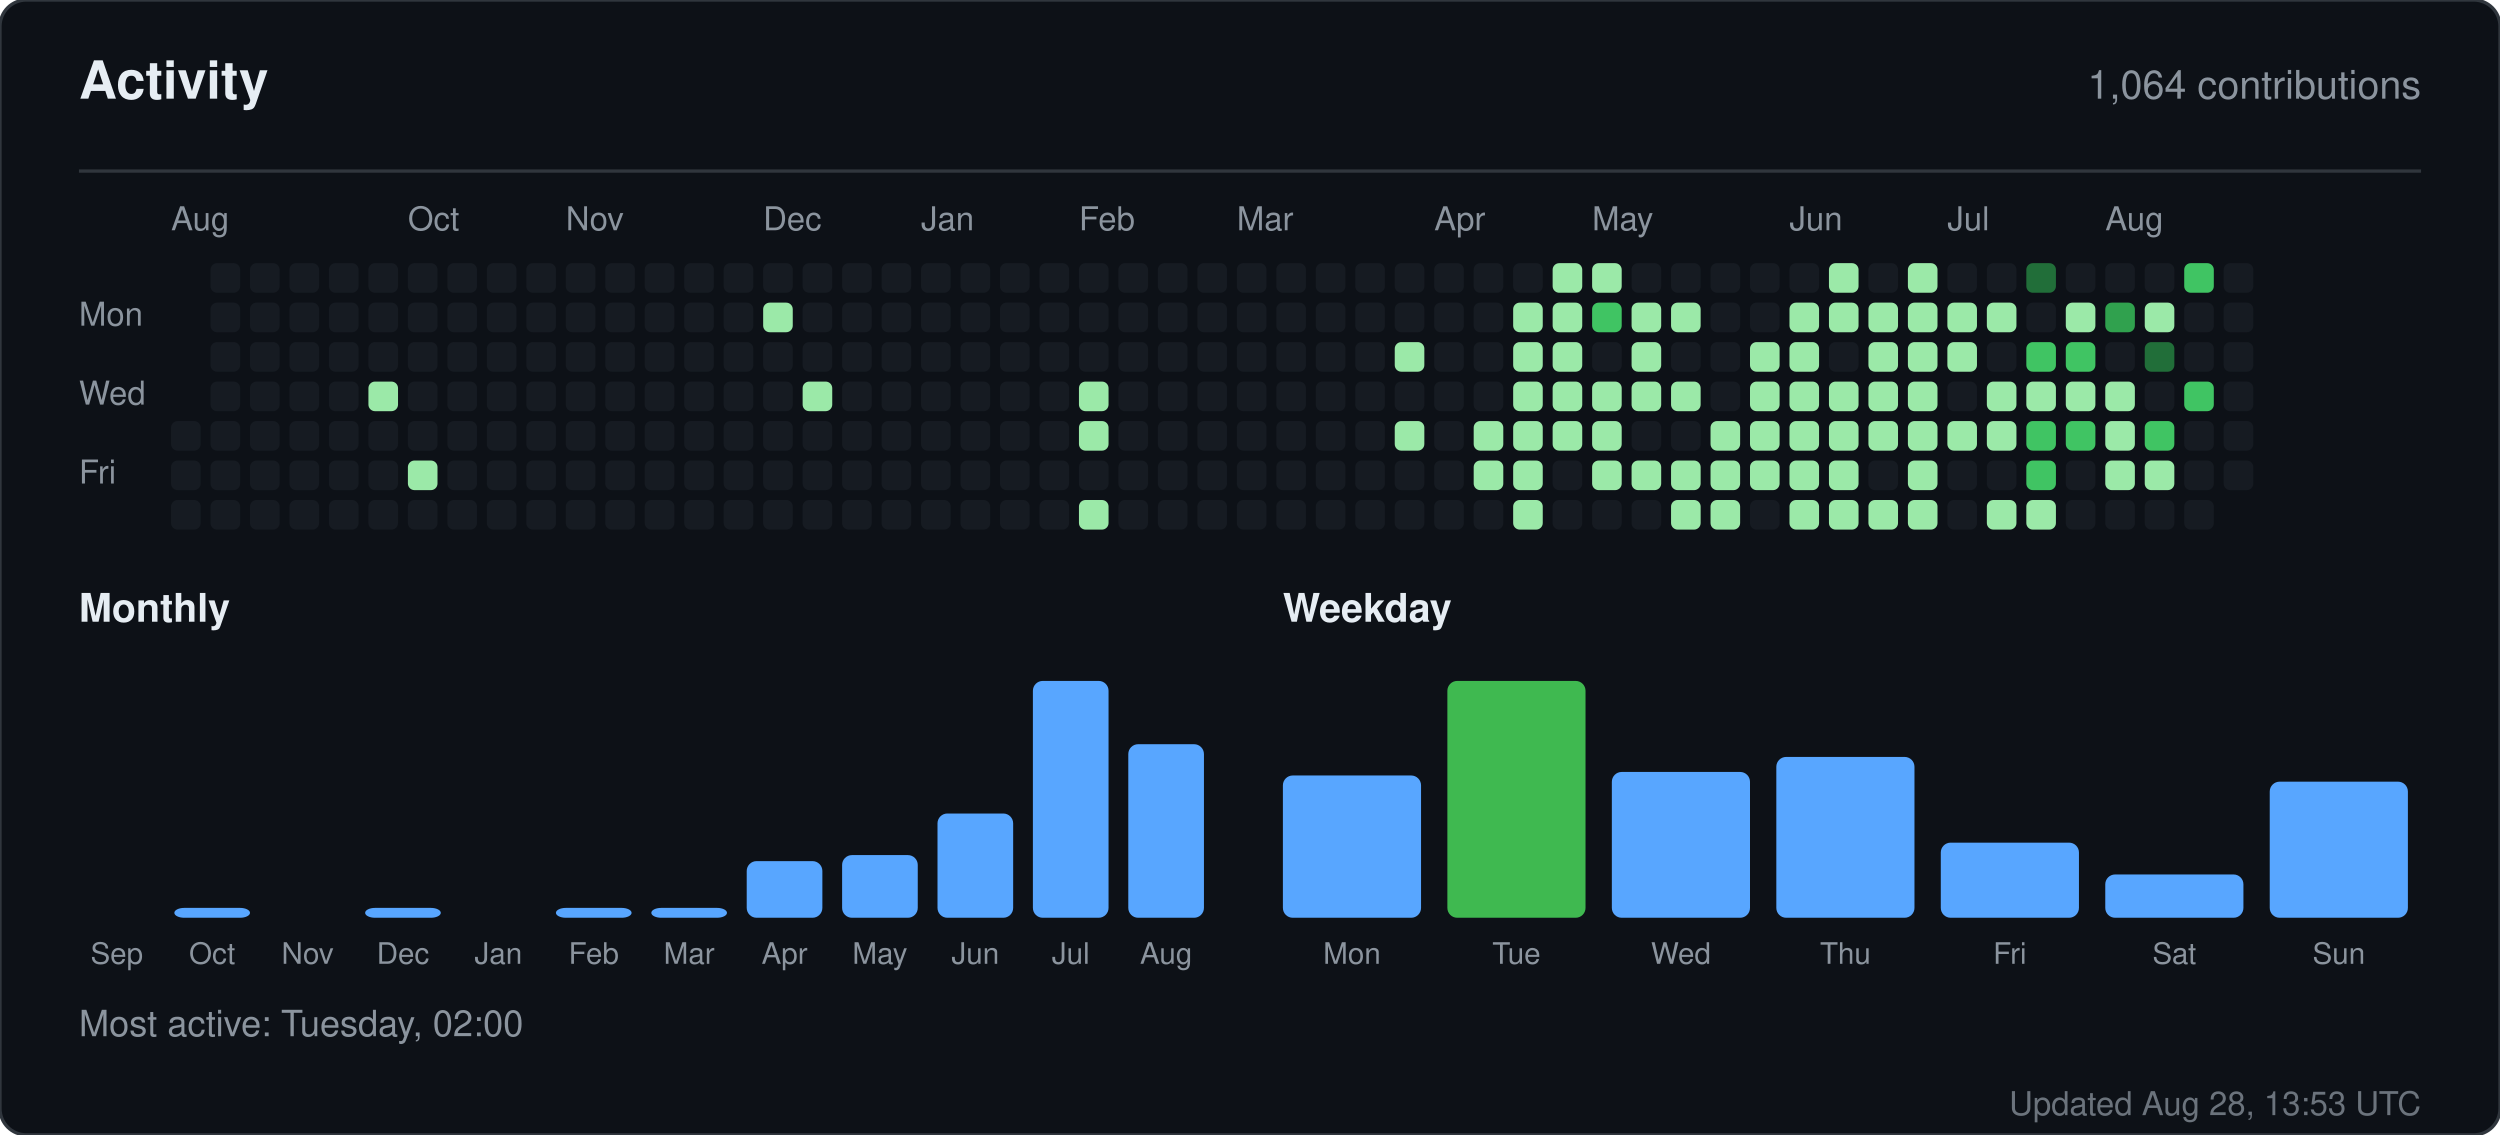
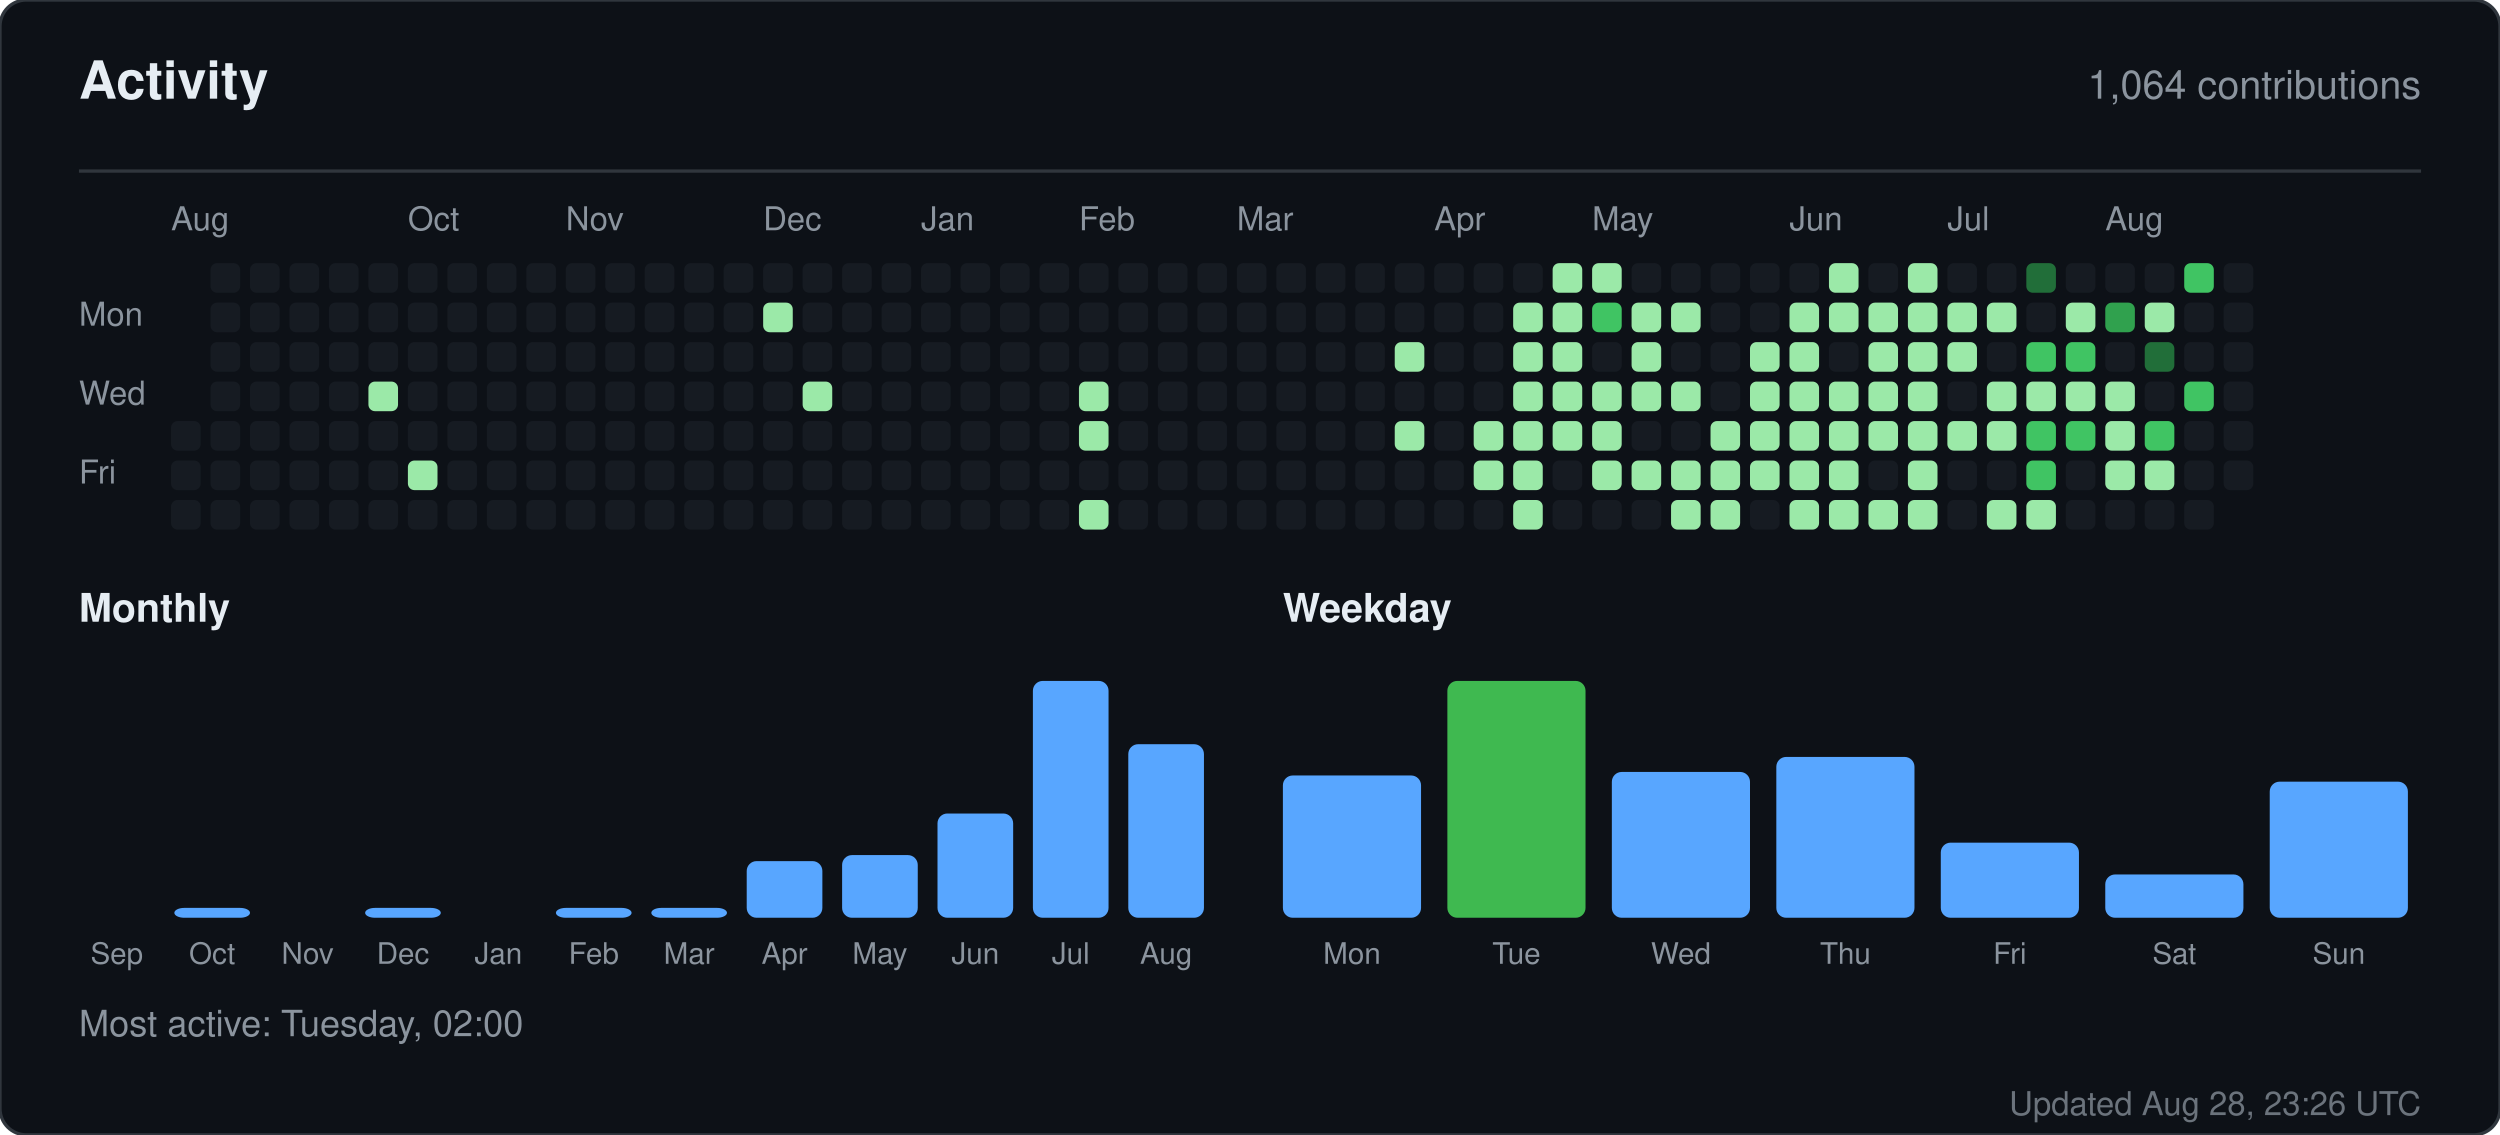
<svg xmlns="http://www.w3.org/2000/svg" width="760" height="345" viewBox="0 0 760 345" role="img" aria-label="Activity for sandiirawan12">
  <rect width="760" height="345" rx="8" fill="#0d1117" stroke="#30363d" />
  <g font-family="-apple-system, BlinkMacSystemFont, Segoe UI, Helvetica, Arial, sans-serif">
    <text x="24" y="30" fill="#e6edf3" font-size="16" font-weight="700">Activity</text>
    <text x="736" y="30" fill="#8b949e" font-size="12" text-anchor="end">1,064 contributions</text>
    <line x1="24" y1="52" x2="736" y2="52" stroke="#30363d" />
    <text x="52" y="70" fill="#8b949e" font-size="10">Aug</text>
    <text x="124" y="70" fill="#8b949e" font-size="10">Oct</text>
    <text x="172" y="70" fill="#8b949e" font-size="10">Nov</text>
    <text x="232" y="70" fill="#8b949e" font-size="10">Dec</text>
    <text x="280" y="70" fill="#8b949e" font-size="10">Jan</text>
    <text x="328" y="70" fill="#8b949e" font-size="10">Feb</text>
    <text x="376" y="70" fill="#8b949e" font-size="10">Mar</text>
    <text x="436" y="70" fill="#8b949e" font-size="10">Apr</text>
    <text x="484" y="70" fill="#8b949e" font-size="10">May</text>
    <text x="544" y="70" fill="#8b949e" font-size="10">Jun</text>
    <text x="592" y="70" fill="#8b949e" font-size="10">Jul</text>
    <text x="640" y="70" fill="#8b949e" font-size="10">Aug</text>
    <text x="24" y="99" fill="#8b949e" font-size="10">Mon</text>
    <text x="24" y="123" fill="#8b949e" font-size="10">Wed</text>
    <text x="24" y="147" fill="#8b949e" font-size="10">Fri</text>
    <rect x="52" y="128" width="9" height="9" rx="2" fill="#161b22" />
    <rect x="52" y="140" width="9" height="9" rx="2" fill="#161b22" />
    <rect x="52" y="152" width="9" height="9" rx="2" fill="#161b22" />
    <rect x="64" y="80" width="9" height="9" rx="2" fill="#161b22" />
    <rect x="64" y="92" width="9" height="9" rx="2" fill="#161b22" />
    <rect x="64" y="104" width="9" height="9" rx="2" fill="#161b22" />
    <rect x="64" y="116" width="9" height="9" rx="2" fill="#161b22" />
    <rect x="64" y="128" width="9" height="9" rx="2" fill="#161b22" />
    <rect x="64" y="140" width="9" height="9" rx="2" fill="#161b22" />
    <rect x="64" y="152" width="9" height="9" rx="2" fill="#161b22" />
    <rect x="76" y="80" width="9" height="9" rx="2" fill="#161b22" />
    <rect x="76" y="92" width="9" height="9" rx="2" fill="#161b22" />
    <rect x="76" y="104" width="9" height="9" rx="2" fill="#161b22" />
    <rect x="76" y="116" width="9" height="9" rx="2" fill="#161b22" />
    <rect x="76" y="128" width="9" height="9" rx="2" fill="#161b22" />
    <rect x="76" y="140" width="9" height="9" rx="2" fill="#161b22" />
    <rect x="76" y="152" width="9" height="9" rx="2" fill="#161b22" />
    <rect x="88" y="80" width="9" height="9" rx="2" fill="#161b22" />
    <rect x="88" y="92" width="9" height="9" rx="2" fill="#161b22" />
    <rect x="88" y="104" width="9" height="9" rx="2" fill="#161b22" />
    <rect x="88" y="116" width="9" height="9" rx="2" fill="#161b22" />
    <rect x="88" y="128" width="9" height="9" rx="2" fill="#161b22" />
    <rect x="88" y="140" width="9" height="9" rx="2" fill="#161b22" />
    <rect x="88" y="152" width="9" height="9" rx="2" fill="#161b22" />
    <rect x="100" y="80" width="9" height="9" rx="2" fill="#161b22" />
    <rect x="100" y="92" width="9" height="9" rx="2" fill="#161b22" />
    <rect x="100" y="104" width="9" height="9" rx="2" fill="#161b22" />
    <rect x="100" y="116" width="9" height="9" rx="2" fill="#161b22" />
    <rect x="100" y="128" width="9" height="9" rx="2" fill="#161b22" />
    <rect x="100" y="140" width="9" height="9" rx="2" fill="#161b22" />
    <rect x="100" y="152" width="9" height="9" rx="2" fill="#161b22" />
    <rect x="112" y="80" width="9" height="9" rx="2" fill="#161b22" />
    <rect x="112" y="92" width="9" height="9" rx="2" fill="#161b22" />
    <rect x="112" y="104" width="9" height="9" rx="2" fill="#161b22" />
    <rect x="112" y="116" width="9" height="9" rx="2" fill="#9be9a8" />
    <rect x="112" y="128" width="9" height="9" rx="2" fill="#161b22" />
    <rect x="112" y="140" width="9" height="9" rx="2" fill="#161b22" />
    <rect x="112" y="152" width="9" height="9" rx="2" fill="#161b22" />
    <rect x="124" y="80" width="9" height="9" rx="2" fill="#161b22" />
    <rect x="124" y="92" width="9" height="9" rx="2" fill="#161b22" />
    <rect x="124" y="104" width="9" height="9" rx="2" fill="#161b22" />
    <rect x="124" y="116" width="9" height="9" rx="2" fill="#161b22" />
    <rect x="124" y="128" width="9" height="9" rx="2" fill="#161b22" />
    <rect x="124" y="140" width="9" height="9" rx="2" fill="#9be9a8" />
    <rect x="124" y="152" width="9" height="9" rx="2" fill="#161b22" />
    <rect x="136" y="80" width="9" height="9" rx="2" fill="#161b22" />
    <rect x="136" y="92" width="9" height="9" rx="2" fill="#161b22" />
    <rect x="136" y="104" width="9" height="9" rx="2" fill="#161b22" />
    <rect x="136" y="116" width="9" height="9" rx="2" fill="#161b22" />
    <rect x="136" y="128" width="9" height="9" rx="2" fill="#161b22" />
    <rect x="136" y="140" width="9" height="9" rx="2" fill="#161b22" />
    <rect x="136" y="152" width="9" height="9" rx="2" fill="#161b22" />
    <rect x="148" y="80" width="9" height="9" rx="2" fill="#161b22" />
    <rect x="148" y="92" width="9" height="9" rx="2" fill="#161b22" />
    <rect x="148" y="104" width="9" height="9" rx="2" fill="#161b22" />
    <rect x="148" y="116" width="9" height="9" rx="2" fill="#161b22" />
    <rect x="148" y="128" width="9" height="9" rx="2" fill="#161b22" />
    <rect x="148" y="140" width="9" height="9" rx="2" fill="#161b22" />
    <rect x="148" y="152" width="9" height="9" rx="2" fill="#161b22" />
    <rect x="160" y="80" width="9" height="9" rx="2" fill="#161b22" />
    <rect x="160" y="92" width="9" height="9" rx="2" fill="#161b22" />
    <rect x="160" y="104" width="9" height="9" rx="2" fill="#161b22" />
    <rect x="160" y="116" width="9" height="9" rx="2" fill="#161b22" />
    <rect x="160" y="128" width="9" height="9" rx="2" fill="#161b22" />
    <rect x="160" y="140" width="9" height="9" rx="2" fill="#161b22" />
    <rect x="160" y="152" width="9" height="9" rx="2" fill="#161b22" />
    <rect x="172" y="80" width="9" height="9" rx="2" fill="#161b22" />
    <rect x="172" y="92" width="9" height="9" rx="2" fill="#161b22" />
    <rect x="172" y="104" width="9" height="9" rx="2" fill="#161b22" />
    <rect x="172" y="116" width="9" height="9" rx="2" fill="#161b22" />
    <rect x="172" y="128" width="9" height="9" rx="2" fill="#161b22" />
    <rect x="172" y="140" width="9" height="9" rx="2" fill="#161b22" />
    <rect x="172" y="152" width="9" height="9" rx="2" fill="#161b22" />
    <rect x="184" y="80" width="9" height="9" rx="2" fill="#161b22" />
    <rect x="184" y="92" width="9" height="9" rx="2" fill="#161b22" />
    <rect x="184" y="104" width="9" height="9" rx="2" fill="#161b22" />
    <rect x="184" y="116" width="9" height="9" rx="2" fill="#161b22" />
    <rect x="184" y="128" width="9" height="9" rx="2" fill="#161b22" />
    <rect x="184" y="140" width="9" height="9" rx="2" fill="#161b22" />
    <rect x="184" y="152" width="9" height="9" rx="2" fill="#161b22" />
    <rect x="196" y="80" width="9" height="9" rx="2" fill="#161b22" />
    <rect x="196" y="92" width="9" height="9" rx="2" fill="#161b22" />
    <rect x="196" y="104" width="9" height="9" rx="2" fill="#161b22" />
    <rect x="196" y="116" width="9" height="9" rx="2" fill="#161b22" />
    <rect x="196" y="128" width="9" height="9" rx="2" fill="#161b22" />
    <rect x="196" y="140" width="9" height="9" rx="2" fill="#161b22" />
    <rect x="196" y="152" width="9" height="9" rx="2" fill="#161b22" />
    <rect x="208" y="80" width="9" height="9" rx="2" fill="#161b22" />
    <rect x="208" y="92" width="9" height="9" rx="2" fill="#161b22" />
    <rect x="208" y="104" width="9" height="9" rx="2" fill="#161b22" />
    <rect x="208" y="116" width="9" height="9" rx="2" fill="#161b22" />
    <rect x="208" y="128" width="9" height="9" rx="2" fill="#161b22" />
    <rect x="208" y="140" width="9" height="9" rx="2" fill="#161b22" />
    <rect x="208" y="152" width="9" height="9" rx="2" fill="#161b22" />
    <rect x="220" y="80" width="9" height="9" rx="2" fill="#161b22" />
    <rect x="220" y="92" width="9" height="9" rx="2" fill="#161b22" />
    <rect x="220" y="104" width="9" height="9" rx="2" fill="#161b22" />
    <rect x="220" y="116" width="9" height="9" rx="2" fill="#161b22" />
    <rect x="220" y="128" width="9" height="9" rx="2" fill="#161b22" />
    <rect x="220" y="140" width="9" height="9" rx="2" fill="#161b22" />
    <rect x="220" y="152" width="9" height="9" rx="2" fill="#161b22" />
    <rect x="232" y="80" width="9" height="9" rx="2" fill="#161b22" />
    <rect x="232" y="92" width="9" height="9" rx="2" fill="#9be9a8" />
    <rect x="232" y="104" width="9" height="9" rx="2" fill="#161b22" />
    <rect x="232" y="116" width="9" height="9" rx="2" fill="#161b22" />
    <rect x="232" y="128" width="9" height="9" rx="2" fill="#161b22" />
    <rect x="232" y="140" width="9" height="9" rx="2" fill="#161b22" />
    <rect x="232" y="152" width="9" height="9" rx="2" fill="#161b22" />
    <rect x="244" y="80" width="9" height="9" rx="2" fill="#161b22" />
    <rect x="244" y="92" width="9" height="9" rx="2" fill="#161b22" />
    <rect x="244" y="104" width="9" height="9" rx="2" fill="#161b22" />
    <rect x="244" y="116" width="9" height="9" rx="2" fill="#9be9a8" />
    <rect x="244" y="128" width="9" height="9" rx="2" fill="#161b22" />
    <rect x="244" y="140" width="9" height="9" rx="2" fill="#161b22" />
    <rect x="244" y="152" width="9" height="9" rx="2" fill="#161b22" />
    <rect x="256" y="80" width="9" height="9" rx="2" fill="#161b22" />
    <rect x="256" y="92" width="9" height="9" rx="2" fill="#161b22" />
    <rect x="256" y="104" width="9" height="9" rx="2" fill="#161b22" />
    <rect x="256" y="116" width="9" height="9" rx="2" fill="#161b22" />
    <rect x="256" y="128" width="9" height="9" rx="2" fill="#161b22" />
    <rect x="256" y="140" width="9" height="9" rx="2" fill="#161b22" />
    <rect x="256" y="152" width="9" height="9" rx="2" fill="#161b22" />
    <rect x="268" y="80" width="9" height="9" rx="2" fill="#161b22" />
    <rect x="268" y="92" width="9" height="9" rx="2" fill="#161b22" />
    <rect x="268" y="104" width="9" height="9" rx="2" fill="#161b22" />
    <rect x="268" y="116" width="9" height="9" rx="2" fill="#161b22" />
    <rect x="268" y="128" width="9" height="9" rx="2" fill="#161b22" />
    <rect x="268" y="140" width="9" height="9" rx="2" fill="#161b22" />
    <rect x="268" y="152" width="9" height="9" rx="2" fill="#161b22" />
    <rect x="280" y="80" width="9" height="9" rx="2" fill="#161b22" />
    <rect x="280" y="92" width="9" height="9" rx="2" fill="#161b22" />
    <rect x="280" y="104" width="9" height="9" rx="2" fill="#161b22" />
    <rect x="280" y="116" width="9" height="9" rx="2" fill="#161b22" />
    <rect x="280" y="128" width="9" height="9" rx="2" fill="#161b22" />
    <rect x="280" y="140" width="9" height="9" rx="2" fill="#161b22" />
    <rect x="280" y="152" width="9" height="9" rx="2" fill="#161b22" />
    <rect x="292" y="80" width="9" height="9" rx="2" fill="#161b22" />
    <rect x="292" y="92" width="9" height="9" rx="2" fill="#161b22" />
    <rect x="292" y="104" width="9" height="9" rx="2" fill="#161b22" />
    <rect x="292" y="116" width="9" height="9" rx="2" fill="#161b22" />
    <rect x="292" y="128" width="9" height="9" rx="2" fill="#161b22" />
    <rect x="292" y="140" width="9" height="9" rx="2" fill="#161b22" />
    <rect x="292" y="152" width="9" height="9" rx="2" fill="#161b22" />
    <rect x="304" y="80" width="9" height="9" rx="2" fill="#161b22" />
    <rect x="304" y="92" width="9" height="9" rx="2" fill="#161b22" />
    <rect x="304" y="104" width="9" height="9" rx="2" fill="#161b22" />
    <rect x="304" y="116" width="9" height="9" rx="2" fill="#161b22" />
    <rect x="304" y="128" width="9" height="9" rx="2" fill="#161b22" />
    <rect x="304" y="140" width="9" height="9" rx="2" fill="#161b22" />
    <rect x="304" y="152" width="9" height="9" rx="2" fill="#161b22" />
    <rect x="316" y="80" width="9" height="9" rx="2" fill="#161b22" />
    <rect x="316" y="92" width="9" height="9" rx="2" fill="#161b22" />
    <rect x="316" y="104" width="9" height="9" rx="2" fill="#161b22" />
    <rect x="316" y="116" width="9" height="9" rx="2" fill="#161b22" />
    <rect x="316" y="128" width="9" height="9" rx="2" fill="#161b22" />
    <rect x="316" y="140" width="9" height="9" rx="2" fill="#161b22" />
    <rect x="316" y="152" width="9" height="9" rx="2" fill="#161b22" />
    <rect x="328" y="80" width="9" height="9" rx="2" fill="#161b22" />
    <rect x="328" y="92" width="9" height="9" rx="2" fill="#161b22" />
    <rect x="328" y="104" width="9" height="9" rx="2" fill="#161b22" />
    <rect x="328" y="116" width="9" height="9" rx="2" fill="#9be9a8" />
    <rect x="328" y="128" width="9" height="9" rx="2" fill="#9be9a8" />
    <rect x="328" y="140" width="9" height="9" rx="2" fill="#161b22" />
    <rect x="328" y="152" width="9" height="9" rx="2" fill="#9be9a8" />
    <rect x="340" y="80" width="9" height="9" rx="2" fill="#161b22" />
    <rect x="340" y="92" width="9" height="9" rx="2" fill="#161b22" />
    <rect x="340" y="104" width="9" height="9" rx="2" fill="#161b22" />
    <rect x="340" y="116" width="9" height="9" rx="2" fill="#161b22" />
    <rect x="340" y="128" width="9" height="9" rx="2" fill="#161b22" />
    <rect x="340" y="140" width="9" height="9" rx="2" fill="#161b22" />
    <rect x="340" y="152" width="9" height="9" rx="2" fill="#161b22" />
    <rect x="352" y="80" width="9" height="9" rx="2" fill="#161b22" />
    <rect x="352" y="92" width="9" height="9" rx="2" fill="#161b22" />
    <rect x="352" y="104" width="9" height="9" rx="2" fill="#161b22" />
    <rect x="352" y="116" width="9" height="9" rx="2" fill="#161b22" />
    <rect x="352" y="128" width="9" height="9" rx="2" fill="#161b22" />
    <rect x="352" y="140" width="9" height="9" rx="2" fill="#161b22" />
    <rect x="352" y="152" width="9" height="9" rx="2" fill="#161b22" />
    <rect x="364" y="80" width="9" height="9" rx="2" fill="#161b22" />
    <rect x="364" y="92" width="9" height="9" rx="2" fill="#161b22" />
    <rect x="364" y="104" width="9" height="9" rx="2" fill="#161b22" />
    <rect x="364" y="116" width="9" height="9" rx="2" fill="#161b22" />
    <rect x="364" y="128" width="9" height="9" rx="2" fill="#161b22" />
    <rect x="364" y="140" width="9" height="9" rx="2" fill="#161b22" />
    <rect x="364" y="152" width="9" height="9" rx="2" fill="#161b22" />
    <rect x="376" y="80" width="9" height="9" rx="2" fill="#161b22" />
    <rect x="376" y="92" width="9" height="9" rx="2" fill="#161b22" />
    <rect x="376" y="104" width="9" height="9" rx="2" fill="#161b22" />
    <rect x="376" y="116" width="9" height="9" rx="2" fill="#161b22" />
    <rect x="376" y="128" width="9" height="9" rx="2" fill="#161b22" />
    <rect x="376" y="140" width="9" height="9" rx="2" fill="#161b22" />
    <rect x="376" y="152" width="9" height="9" rx="2" fill="#161b22" />
    <rect x="388" y="80" width="9" height="9" rx="2" fill="#161b22" />
    <rect x="388" y="92" width="9" height="9" rx="2" fill="#161b22" />
    <rect x="388" y="104" width="9" height="9" rx="2" fill="#161b22" />
    <rect x="388" y="116" width="9" height="9" rx="2" fill="#161b22" />
    <rect x="388" y="128" width="9" height="9" rx="2" fill="#161b22" />
    <rect x="388" y="140" width="9" height="9" rx="2" fill="#161b22" />
    <rect x="388" y="152" width="9" height="9" rx="2" fill="#161b22" />
    <rect x="400" y="80" width="9" height="9" rx="2" fill="#161b22" />
    <rect x="400" y="92" width="9" height="9" rx="2" fill="#161b22" />
    <rect x="400" y="104" width="9" height="9" rx="2" fill="#161b22" />
    <rect x="400" y="116" width="9" height="9" rx="2" fill="#161b22" />
    <rect x="400" y="128" width="9" height="9" rx="2" fill="#161b22" />
    <rect x="400" y="140" width="9" height="9" rx="2" fill="#161b22" />
    <rect x="400" y="152" width="9" height="9" rx="2" fill="#161b22" />
    <rect x="412" y="80" width="9" height="9" rx="2" fill="#161b22" />
    <rect x="412" y="92" width="9" height="9" rx="2" fill="#161b22" />
    <rect x="412" y="104" width="9" height="9" rx="2" fill="#161b22" />
    <rect x="412" y="116" width="9" height="9" rx="2" fill="#161b22" />
    <rect x="412" y="128" width="9" height="9" rx="2" fill="#161b22" />
    <rect x="412" y="140" width="9" height="9" rx="2" fill="#161b22" />
    <rect x="412" y="152" width="9" height="9" rx="2" fill="#161b22" />
    <rect x="424" y="80" width="9" height="9" rx="2" fill="#161b22" />
    <rect x="424" y="92" width="9" height="9" rx="2" fill="#161b22" />
    <rect x="424" y="104" width="9" height="9" rx="2" fill="#9be9a8" />
    <rect x="424" y="116" width="9" height="9" rx="2" fill="#161b22" />
    <rect x="424" y="128" width="9" height="9" rx="2" fill="#9be9a8" />
    <rect x="424" y="140" width="9" height="9" rx="2" fill="#161b22" />
    <rect x="424" y="152" width="9" height="9" rx="2" fill="#161b22" />
    <rect x="436" y="80" width="9" height="9" rx="2" fill="#161b22" />
    <rect x="436" y="92" width="9" height="9" rx="2" fill="#161b22" />
    <rect x="436" y="104" width="9" height="9" rx="2" fill="#161b22" />
    <rect x="436" y="116" width="9" height="9" rx="2" fill="#161b22" />
    <rect x="436" y="128" width="9" height="9" rx="2" fill="#161b22" />
    <rect x="436" y="140" width="9" height="9" rx="2" fill="#161b22" />
    <rect x="436" y="152" width="9" height="9" rx="2" fill="#161b22" />
    <rect x="448" y="80" width="9" height="9" rx="2" fill="#161b22" />
    <rect x="448" y="92" width="9" height="9" rx="2" fill="#161b22" />
    <rect x="448" y="104" width="9" height="9" rx="2" fill="#161b22" />
    <rect x="448" y="116" width="9" height="9" rx="2" fill="#161b22" />
    <rect x="448" y="128" width="9" height="9" rx="2" fill="#9be9a8" />
    <rect x="448" y="140" width="9" height="9" rx="2" fill="#9be9a8" />
    <rect x="448" y="152" width="9" height="9" rx="2" fill="#161b22" />
    <rect x="460" y="80" width="9" height="9" rx="2" fill="#161b22" />
    <rect x="460" y="92" width="9" height="9" rx="2" fill="#9be9a8" />
    <rect x="460" y="104" width="9" height="9" rx="2" fill="#9be9a8" />
    <rect x="460" y="116" width="9" height="9" rx="2" fill="#9be9a8" />
    <rect x="460" y="128" width="9" height="9" rx="2" fill="#9be9a8" />
    <rect x="460" y="140" width="9" height="9" rx="2" fill="#9be9a8" />
    <rect x="460" y="152" width="9" height="9" rx="2" fill="#9be9a8" />
    <rect x="472" y="80" width="9" height="9" rx="2" fill="#9be9a8" />
    <rect x="472" y="92" width="9" height="9" rx="2" fill="#9be9a8" />
    <rect x="472" y="104" width="9" height="9" rx="2" fill="#9be9a8" />
    <rect x="472" y="116" width="9" height="9" rx="2" fill="#9be9a8" />
    <rect x="472" y="128" width="9" height="9" rx="2" fill="#9be9a8" />
    <rect x="472" y="140" width="9" height="9" rx="2" fill="#161b22" />
    <rect x="472" y="152" width="9" height="9" rx="2" fill="#161b22" />
    <rect x="484" y="80" width="9" height="9" rx="2" fill="#9be9a8" />
    <rect x="484" y="92" width="9" height="9" rx="2" fill="#40c463" />
    <rect x="484" y="104" width="9" height="9" rx="2" fill="#161b22" />
    <rect x="484" y="116" width="9" height="9" rx="2" fill="#9be9a8" />
    <rect x="484" y="128" width="9" height="9" rx="2" fill="#9be9a8" />
    <rect x="484" y="140" width="9" height="9" rx="2" fill="#9be9a8" />
    <rect x="484" y="152" width="9" height="9" rx="2" fill="#161b22" />
    <rect x="496" y="80" width="9" height="9" rx="2" fill="#161b22" />
    <rect x="496" y="92" width="9" height="9" rx="2" fill="#9be9a8" />
    <rect x="496" y="104" width="9" height="9" rx="2" fill="#9be9a8" />
    <rect x="496" y="116" width="9" height="9" rx="2" fill="#9be9a8" />
    <rect x="496" y="128" width="9" height="9" rx="2" fill="#161b22" />
    <rect x="496" y="140" width="9" height="9" rx="2" fill="#9be9a8" />
    <rect x="496" y="152" width="9" height="9" rx="2" fill="#161b22" />
    <rect x="508" y="80" width="9" height="9" rx="2" fill="#161b22" />
    <rect x="508" y="92" width="9" height="9" rx="2" fill="#9be9a8" />
    <rect x="508" y="104" width="9" height="9" rx="2" fill="#161b22" />
    <rect x="508" y="116" width="9" height="9" rx="2" fill="#9be9a8" />
    <rect x="508" y="128" width="9" height="9" rx="2" fill="#161b22" />
    <rect x="508" y="140" width="9" height="9" rx="2" fill="#9be9a8" />
    <rect x="508" y="152" width="9" height="9" rx="2" fill="#9be9a8" />
    <rect x="520" y="80" width="9" height="9" rx="2" fill="#161b22" />
    <rect x="520" y="92" width="9" height="9" rx="2" fill="#161b22" />
    <rect x="520" y="104" width="9" height="9" rx="2" fill="#161b22" />
    <rect x="520" y="116" width="9" height="9" rx="2" fill="#161b22" />
    <rect x="520" y="128" width="9" height="9" rx="2" fill="#9be9a8" />
    <rect x="520" y="140" width="9" height="9" rx="2" fill="#9be9a8" />
    <rect x="520" y="152" width="9" height="9" rx="2" fill="#9be9a8" />
    <rect x="532" y="80" width="9" height="9" rx="2" fill="#161b22" />
    <rect x="532" y="92" width="9" height="9" rx="2" fill="#161b22" />
    <rect x="532" y="104" width="9" height="9" rx="2" fill="#9be9a8" />
    <rect x="532" y="116" width="9" height="9" rx="2" fill="#9be9a8" />
    <rect x="532" y="128" width="9" height="9" rx="2" fill="#9be9a8" />
    <rect x="532" y="140" width="9" height="9" rx="2" fill="#9be9a8" />
    <rect x="532" y="152" width="9" height="9" rx="2" fill="#161b22" />
    <rect x="544" y="80" width="9" height="9" rx="2" fill="#161b22" />
    <rect x="544" y="92" width="9" height="9" rx="2" fill="#9be9a8" />
    <rect x="544" y="104" width="9" height="9" rx="2" fill="#9be9a8" />
    <rect x="544" y="116" width="9" height="9" rx="2" fill="#9be9a8" />
    <rect x="544" y="128" width="9" height="9" rx="2" fill="#9be9a8" />
    <rect x="544" y="140" width="9" height="9" rx="2" fill="#9be9a8" />
    <rect x="544" y="152" width="9" height="9" rx="2" fill="#9be9a8" />
    <rect x="556" y="80" width="9" height="9" rx="2" fill="#9be9a8" />
    <rect x="556" y="92" width="9" height="9" rx="2" fill="#9be9a8" />
    <rect x="556" y="104" width="9" height="9" rx="2" fill="#161b22" />
    <rect x="556" y="116" width="9" height="9" rx="2" fill="#9be9a8" />
    <rect x="556" y="128" width="9" height="9" rx="2" fill="#9be9a8" />
    <rect x="556" y="140" width="9" height="9" rx="2" fill="#9be9a8" />
    <rect x="556" y="152" width="9" height="9" rx="2" fill="#9be9a8" />
    <rect x="568" y="80" width="9" height="9" rx="2" fill="#161b22" />
    <rect x="568" y="92" width="9" height="9" rx="2" fill="#9be9a8" />
    <rect x="568" y="104" width="9" height="9" rx="2" fill="#9be9a8" />
    <rect x="568" y="116" width="9" height="9" rx="2" fill="#9be9a8" />
    <rect x="568" y="128" width="9" height="9" rx="2" fill="#9be9a8" />
    <rect x="568" y="140" width="9" height="9" rx="2" fill="#161b22" />
    <rect x="568" y="152" width="9" height="9" rx="2" fill="#9be9a8" />
    <rect x="580" y="80" width="9" height="9" rx="2" fill="#9be9a8" />
    <rect x="580" y="92" width="9" height="9" rx="2" fill="#9be9a8" />
    <rect x="580" y="104" width="9" height="9" rx="2" fill="#9be9a8" />
    <rect x="580" y="116" width="9" height="9" rx="2" fill="#9be9a8" />
    <rect x="580" y="128" width="9" height="9" rx="2" fill="#9be9a8" />
    <rect x="580" y="140" width="9" height="9" rx="2" fill="#9be9a8" />
    <rect x="580" y="152" width="9" height="9" rx="2" fill="#9be9a8" />
    <rect x="592" y="80" width="9" height="9" rx="2" fill="#161b22" />
    <rect x="592" y="92" width="9" height="9" rx="2" fill="#9be9a8" />
    <rect x="592" y="104" width="9" height="9" rx="2" fill="#9be9a8" />
    <rect x="592" y="116" width="9" height="9" rx="2" fill="#161b22" />
    <rect x="592" y="128" width="9" height="9" rx="2" fill="#9be9a8" />
    <rect x="592" y="140" width="9" height="9" rx="2" fill="#161b22" />
    <rect x="592" y="152" width="9" height="9" rx="2" fill="#161b22" />
    <rect x="604" y="80" width="9" height="9" rx="2" fill="#161b22" />
    <rect x="604" y="92" width="9" height="9" rx="2" fill="#9be9a8" />
    <rect x="604" y="104" width="9" height="9" rx="2" fill="#161b22" />
    <rect x="604" y="116" width="9" height="9" rx="2" fill="#9be9a8" />
    <rect x="604" y="128" width="9" height="9" rx="2" fill="#9be9a8" />
    <rect x="604" y="140" width="9" height="9" rx="2" fill="#161b22" />
    <rect x="604" y="152" width="9" height="9" rx="2" fill="#9be9a8" />
    <rect x="616" y="80" width="9" height="9" rx="2" fill="#216e39" />
    <rect x="616" y="92" width="9" height="9" rx="2" fill="#161b22" />
    <rect x="616" y="104" width="9" height="9" rx="2" fill="#40c463" />
    <rect x="616" y="116" width="9" height="9" rx="2" fill="#9be9a8" />
    <rect x="616" y="128" width="9" height="9" rx="2" fill="#40c463" />
    <rect x="616" y="140" width="9" height="9" rx="2" fill="#40c463" />
    <rect x="616" y="152" width="9" height="9" rx="2" fill="#9be9a8" />
    <rect x="628" y="80" width="9" height="9" rx="2" fill="#161b22" />
    <rect x="628" y="92" width="9" height="9" rx="2" fill="#9be9a8" />
    <rect x="628" y="104" width="9" height="9" rx="2" fill="#40c463" />
    <rect x="628" y="116" width="9" height="9" rx="2" fill="#9be9a8" />
    <rect x="628" y="128" width="9" height="9" rx="2" fill="#40c463" />
    <rect x="628" y="140" width="9" height="9" rx="2" fill="#161b22" />
    <rect x="628" y="152" width="9" height="9" rx="2" fill="#161b22" />
    <rect x="640" y="80" width="9" height="9" rx="2" fill="#161b22" />
    <rect x="640" y="92" width="9" height="9" rx="2" fill="#30a14e" />
    <rect x="640" y="104" width="9" height="9" rx="2" fill="#161b22" />
    <rect x="640" y="116" width="9" height="9" rx="2" fill="#9be9a8" />
    <rect x="640" y="128" width="9" height="9" rx="2" fill="#9be9a8" />
    <rect x="640" y="140" width="9" height="9" rx="2" fill="#9be9a8" />
    <rect x="640" y="152" width="9" height="9" rx="2" fill="#161b22" />
    <rect x="652" y="80" width="9" height="9" rx="2" fill="#161b22" />
    <rect x="652" y="92" width="9" height="9" rx="2" fill="#9be9a8" />
    <rect x="652" y="104" width="9" height="9" rx="2" fill="#216e39" />
    <rect x="652" y="116" width="9" height="9" rx="2" fill="#161b22" />
    <rect x="652" y="128" width="9" height="9" rx="2" fill="#40c463" />
    <rect x="652" y="140" width="9" height="9" rx="2" fill="#9be9a8" />
    <rect x="652" y="152" width="9" height="9" rx="2" fill="#161b22" />
    <rect x="664" y="80" width="9" height="9" rx="2" fill="#40c463" />
    <rect x="664" y="92" width="9" height="9" rx="2" fill="#161b22" />
    <rect x="664" y="104" width="9" height="9" rx="2" fill="#161b22" />
    <rect x="664" y="116" width="9" height="9" rx="2" fill="#40c463" />
    <rect x="664" y="128" width="9" height="9" rx="2" fill="#161b22" />
    <rect x="664" y="140" width="9" height="9" rx="2" fill="#161b22" />
    <rect x="664" y="152" width="9" height="9" rx="2" fill="#161b22" />
    <rect x="676" y="80" width="9" height="9" rx="2" fill="#161b22" />
    <rect x="676" y="92" width="9" height="9" rx="2" fill="#161b22" />
    <rect x="676" y="104" width="9" height="9" rx="2" fill="#161b22" />
    <rect x="676" y="116" width="9" height="9" rx="2" fill="#161b22" />
    <rect x="676" y="128" width="9" height="9" rx="2" fill="#161b22" />
    <rect x="676" y="140" width="9" height="9" rx="2" fill="#161b22" />
    <text x="24" y="189" fill="#e6edf3" font-size="12" font-weight="600">Monthly</text>
    <text x="390" y="189" fill="#e6edf3" font-size="12" font-weight="600">Weekday</text>
    <rect x="24" y="279" width="23" height="0" rx="3" fill="#58a6ff" />
    <text x="35.5" y="293" fill="#8b949e" font-size="9" text-anchor="middle">Sep</text>
    <rect x="53" y="276" width="23" height="3" rx="3" fill="#58a6ff" />
    <text x="64.5" y="293" fill="#8b949e" font-size="9" text-anchor="middle">Oct</text>
    <rect x="82" y="279" width="23" height="0" rx="3" fill="#58a6ff" />
    <text x="93.5" y="293" fill="#8b949e" font-size="9" text-anchor="middle">Nov</text>
    <rect x="111" y="276" width="23" height="3" rx="3" fill="#58a6ff" />
    <text x="122.5" y="293" fill="#8b949e" font-size="9" text-anchor="middle">Dec</text>
    <rect x="140" y="279" width="23" height="0" rx="3" fill="#58a6ff" />
    <text x="151.5" y="293" fill="#8b949e" font-size="9" text-anchor="middle">Jan</text>
    <rect x="169" y="276" width="23" height="3" rx="3" fill="#58a6ff" />
    <text x="180.5" y="293" fill="#8b949e" font-size="9" text-anchor="middle">Feb</text>
    <rect x="198" y="276" width="23" height="3" rx="3" fill="#58a6ff" />
    <text x="209.5" y="293" fill="#8b949e" font-size="9" text-anchor="middle">Mar</text>
    <rect x="227" y="261.779" width="23" height="17.221" rx="3" fill="#58a6ff" />
    <text x="238.5" y="293" fill="#8b949e" font-size="9" text-anchor="middle">Apr</text>
    <rect x="256" y="259.947" width="23" height="19.053" rx="3" fill="#58a6ff" />
    <text x="267.5" y="293" fill="#8b949e" font-size="9" text-anchor="middle">May</text>
    <rect x="285" y="247.305" width="23" height="31.695" rx="3" fill="#58a6ff" />
    <text x="296.5" y="293" fill="#8b949e" font-size="9" text-anchor="middle">Jun</text>
    <rect x="314" y="207" width="23" height="72" rx="3" fill="#58a6ff" />
    <text x="325.5" y="293" fill="#8b949e" font-size="9" text-anchor="middle">Jul</text>
    <rect x="343" y="226.237" width="23" height="52.763" rx="3" fill="#58a6ff" />
    <text x="354.5" y="293" fill="#8b949e" font-size="9" text-anchor="middle">Aug</text>
    <rect x="390" y="235.746" width="42" height="43.254" rx="3" fill="#58a6ff" />
    <text x="411" y="293" fill="#8b949e" font-size="9" text-anchor="middle">Mon</text>
    <rect x="440" y="207" width="42" height="72" rx="3" fill="#3fb950" />
    <text x="461" y="293" fill="#8b949e" font-size="9" text-anchor="middle">Tue</text>
    <rect x="490" y="234.672" width="42" height="44.328" rx="3" fill="#58a6ff" />
    <text x="511" y="293" fill="#8b949e" font-size="9" text-anchor="middle">Wed</text>
    <rect x="540" y="230.104" width="42" height="48.896" rx="3" fill="#58a6ff" />
    <text x="561" y="293" fill="#8b949e" font-size="9" text-anchor="middle">Thu</text>
    <rect x="590" y="256.164" width="42" height="22.836" rx="3" fill="#58a6ff" />
    <text x="611" y="293" fill="#8b949e" font-size="9" text-anchor="middle">Fri</text>
    <rect x="640" y="265.836" width="42" height="13.164" rx="3" fill="#58a6ff" />
    <text x="661" y="293" fill="#8b949e" font-size="9" text-anchor="middle">Sat</text>
    <rect x="690" y="237.627" width="42" height="41.373" rx="3" fill="#58a6ff" />
    <text x="711" y="293" fill="#8b949e" font-size="9" text-anchor="middle">Sun</text>
    <text x="24" y="315" fill="#8b949e" font-size="11">Most active: Tuesday, 02:00</text>
-     <text x="736" y="339" fill="#8b949e" font-size="10" text-anchor="end" opacity="0.75">Updated Aug 28, 13:53 UTC</text>
+     <text x="736" y="339" fill="#8b949e" font-size="10" text-anchor="end" opacity="0.75">Updated Aug 28, 23:26 UTC</text>
  </g>
</svg>
